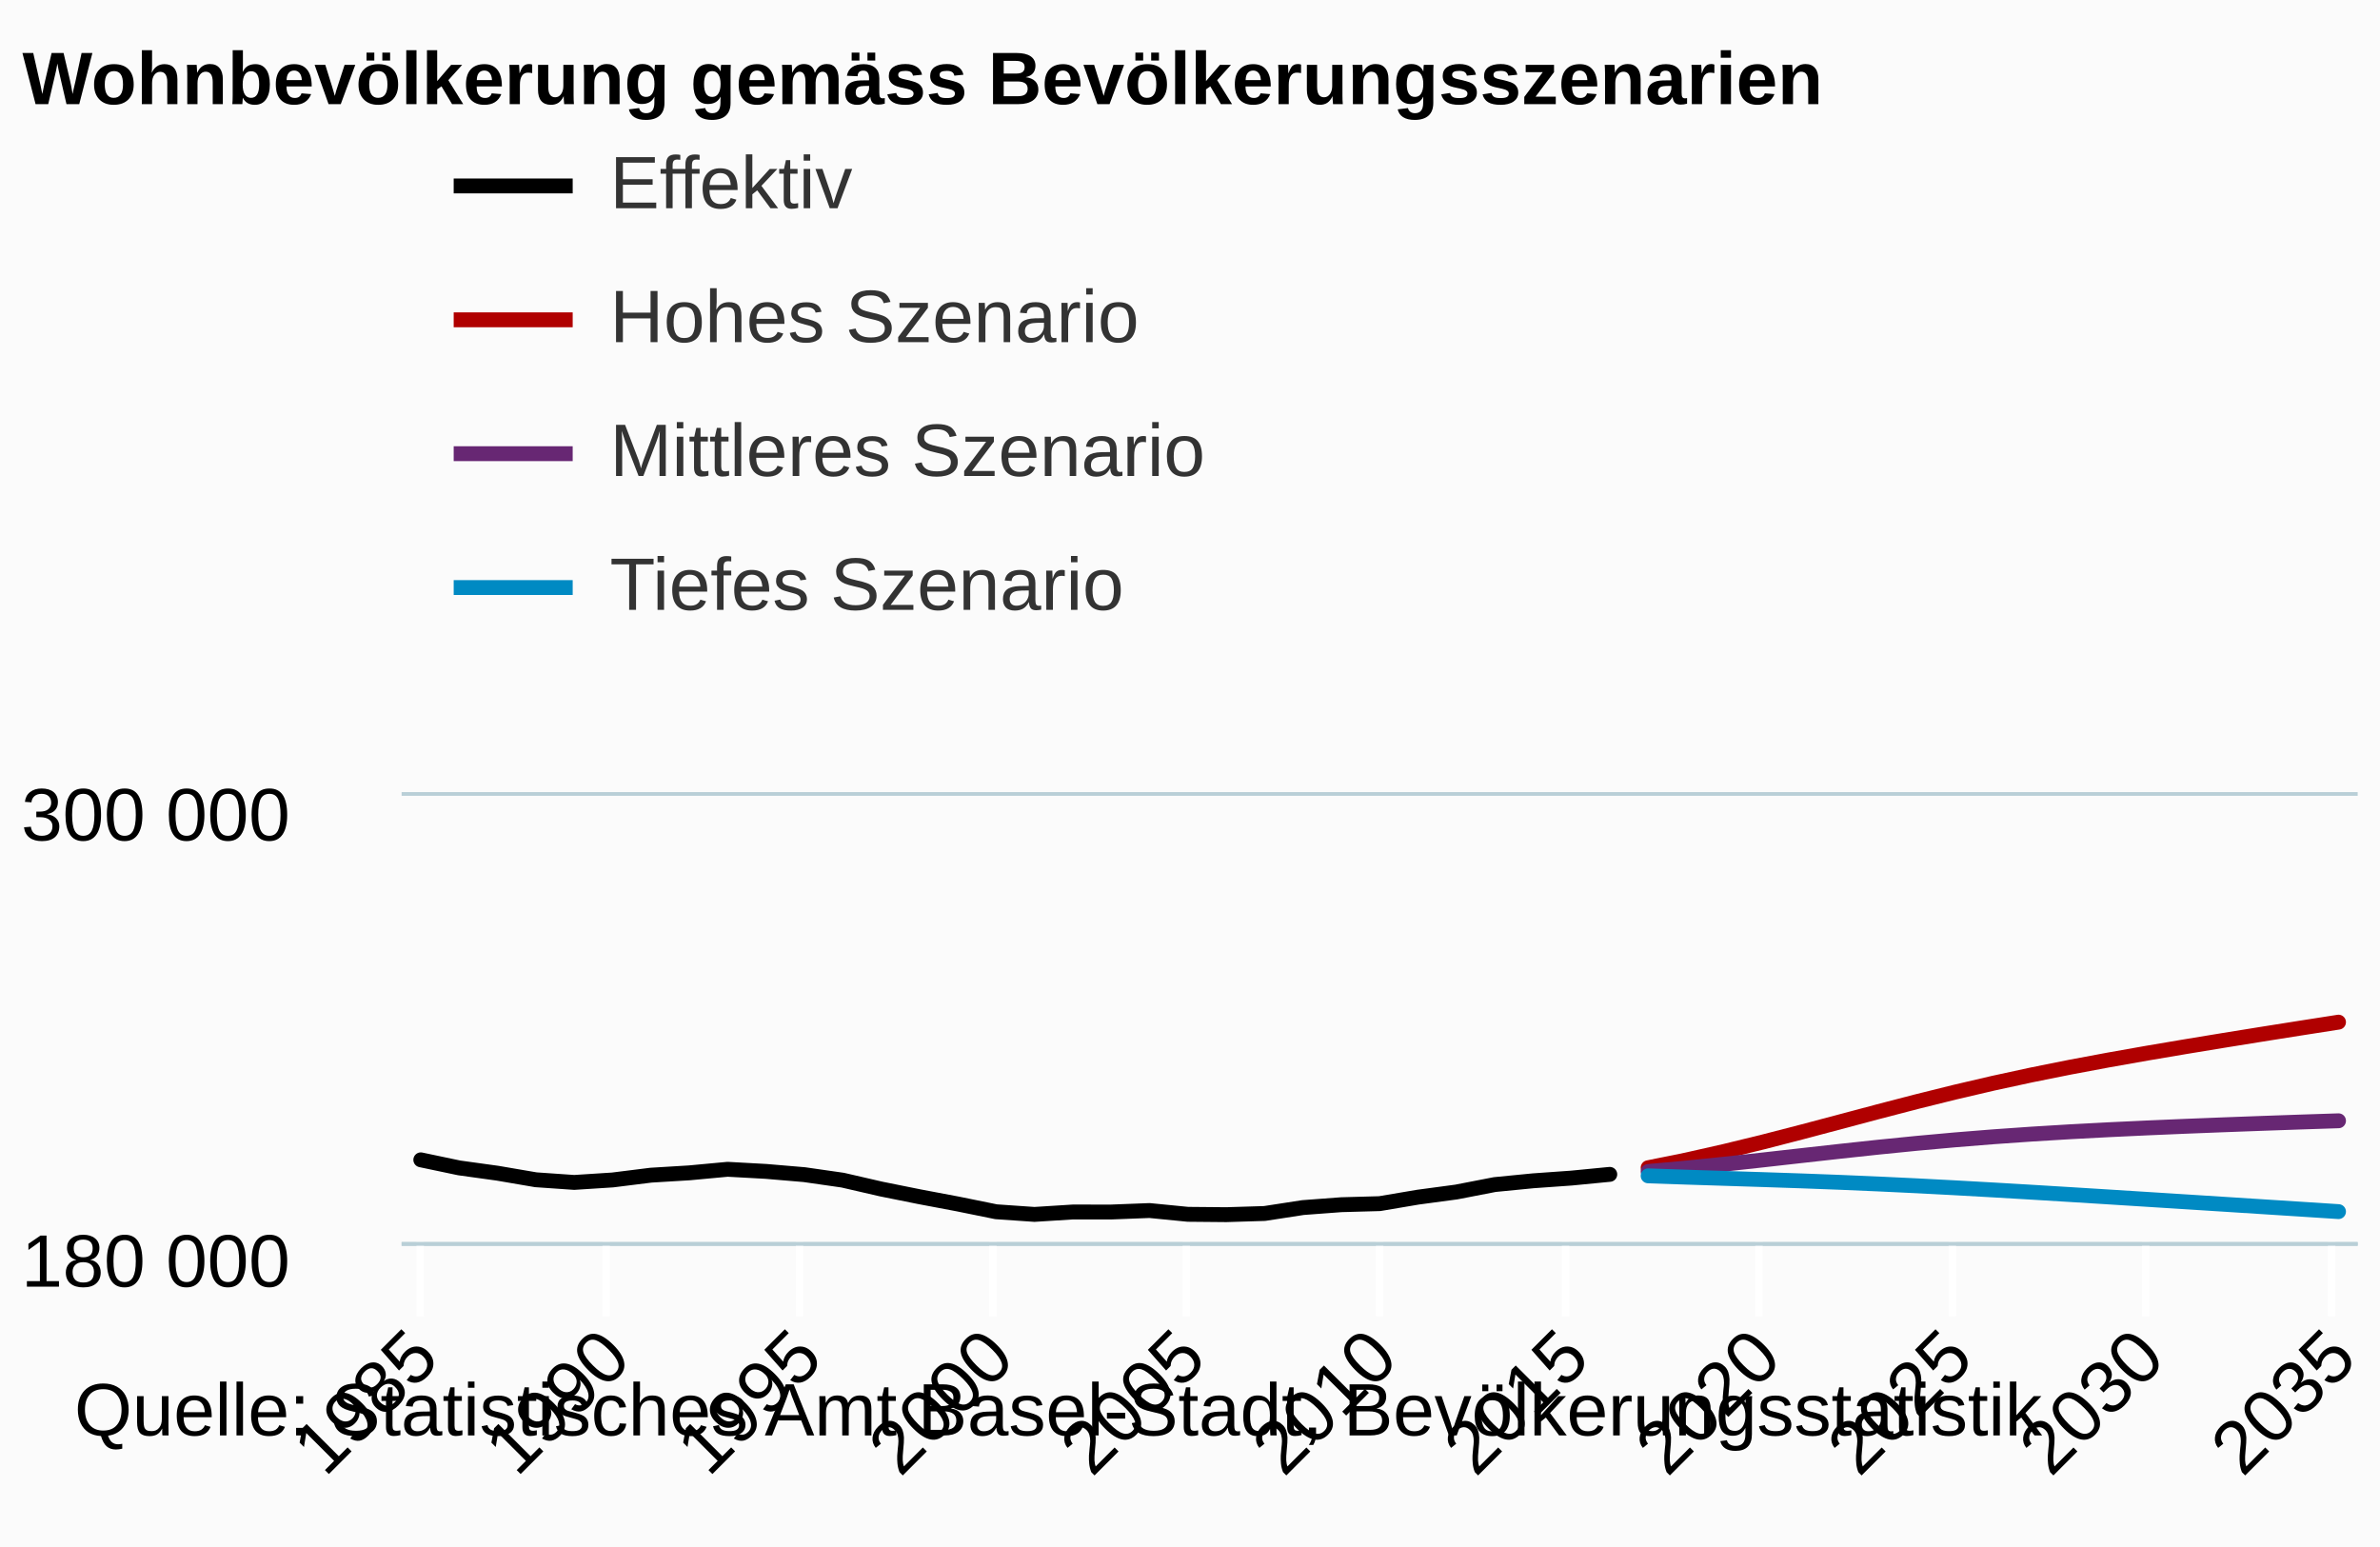
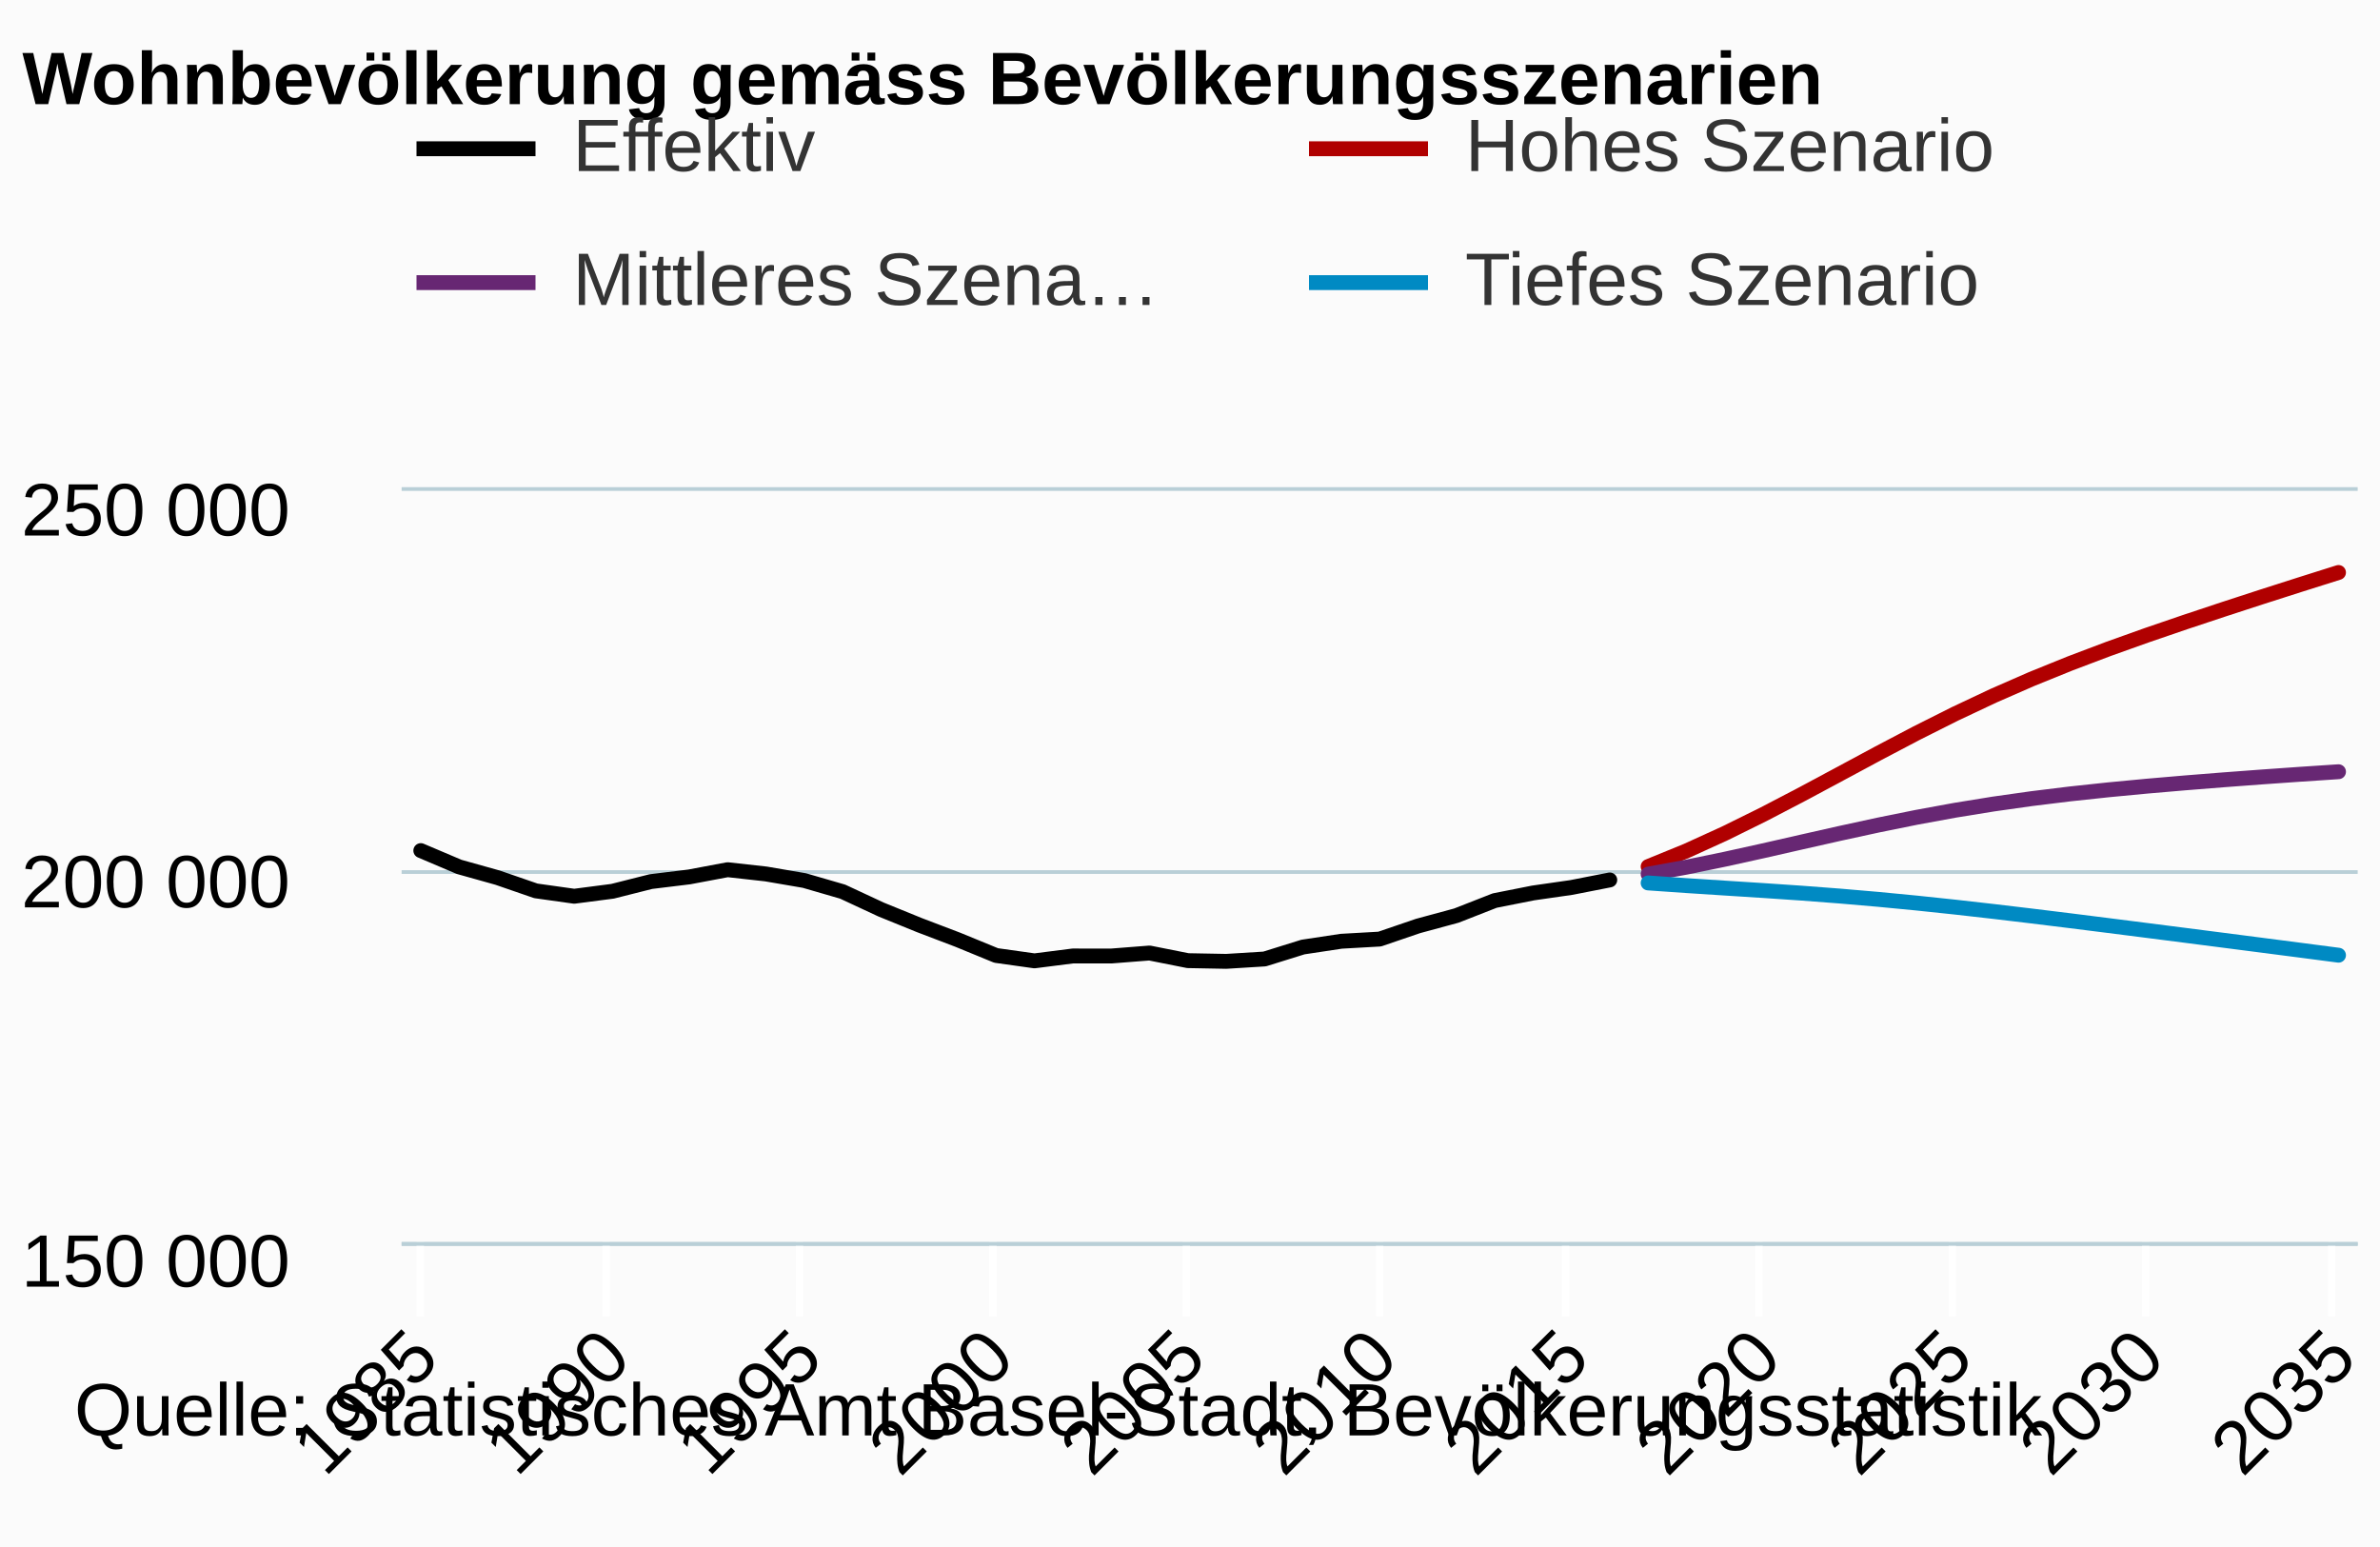
<svg xmlns="http://www.w3.org/2000/svg" version="1.1" class="highcharts-root" style="font-family:arial;font-size:12px;" viewBox="0 0 320 208">
  <defs>
    <clipPath>
-       <rect x="0" y="0" width="263" height="60" fill="none" />
+       <rect x="0" y="0" width="263" height="101" fill="none" />
    </clipPath>
    <clipPath id="a">
-       <rect x="0" y="0" width="263" height="60" fill="none" />
+       <rect x="0" y="0" width="263" height="101" fill="none" />
    </clipPath>
  </defs>
  <rect fill="#fbfbfb" class="highcharts-background" x="0" y="0" width="320" height="208" rx="0" ry="0" />
-   <rect fill="none" class="highcharts-plot-background" x="54" y="107" width="263" height="60" />
+   <rect fill="none" class="highcharts-plot-background" x="54" y="66" width="263" height="101" />
  <g class="highcharts-pane-group" />
  <g class="highcharts-grid highcharts-xaxis-grid ">
-     <path fill="none" class="highcharts-grid-line" d="M 56.5 107 L 56.5 167" opacity="1" />
-     <path fill="none" class="highcharts-grid-line" d="M 81.5 107 L 81.5 167" opacity="1" />
-     <path fill="none" class="highcharts-grid-line" d="M 107.5 107 L 107.5 167" opacity="1" />
-     <path fill="none" class="highcharts-grid-line" d="M 133.5 107 L 133.5 167" opacity="1" />
-     <path fill="none" class="highcharts-grid-line" d="M 159.5 107 L 159.5 167" opacity="1" />
-     <path fill="none" class="highcharts-grid-line" d="M 185.5 107 L 185.5 167" opacity="1" />
-     <path fill="none" class="highcharts-grid-line" d="M 210.5 107 L 210.5 167" opacity="1" />
-     <path fill="none" class="highcharts-grid-line" d="M 236.5 107 L 236.5 167" opacity="1" />
-     <path fill="none" class="highcharts-grid-line" d="M 262.5 107 L 262.5 167" opacity="1" />
-     <path fill="none" class="highcharts-grid-line" d="M 288.5 107 L 288.5 167" opacity="1" />
-     <path fill="none" class="highcharts-grid-line" d="M 313.5 107 L 313.5 167" opacity="1" />
+     <path fill="none" class="highcharts-grid-line" d="M 56.5 66 L 56.5 167" opacity="1" />
+     <path fill="none" class="highcharts-grid-line" d="M 81.5 66 L 81.5 167" opacity="1" />
+     <path fill="none" class="highcharts-grid-line" d="M 107.5 66 L 107.5 167" opacity="1" />
+     <path fill="none" class="highcharts-grid-line" d="M 133.5 66 L 133.5 167" opacity="1" />
+     <path fill="none" class="highcharts-grid-line" d="M 159.5 66 L 159.5 167" opacity="1" />
+     <path fill="none" class="highcharts-grid-line" d="M 185.5 66 L 185.5 167" opacity="1" />
+     <path fill="none" class="highcharts-grid-line" d="M 210.5 66 L 210.5 167" opacity="1" />
+     <path fill="none" class="highcharts-grid-line" d="M 236.5 66 L 236.5 167" opacity="1" />
+     <path fill="none" class="highcharts-grid-line" d="M 262.5 66 L 262.5 167" opacity="1" />
+     <path fill="none" class="highcharts-grid-line" d="M 288.5 66 L 288.5 167" opacity="1" />
+     <path fill="none" class="highcharts-grid-line" d="M 313.5 66 L 313.5 167" opacity="1" />
  </g>
  <g class="highcharts-grid highcharts-yaxis-grid ">
    <path fill="none" stroke="#B9CFD7" stroke-width="0.5" class="highcharts-grid-line" d="M 54 167.25 L 317 167.25" opacity="1" />
-     <path fill="none" stroke="#B9CFD7" stroke-width="0.5" class="highcharts-grid-line" d="M 54 106.75 L 317 106.75" opacity="1" />
+     <path fill="none" stroke="#B9CFD7" stroke-width="0.5" class="highcharts-grid-line" d="M 54 117.25 L 317 117.25" opacity="1" />
+     <path fill="none" stroke="#B9CFD7" stroke-width="0.5" class="highcharts-grid-line" d="M 54 65.75 L 317 65.75" opacity="1" />
  </g>
-   <rect fill="none" class="highcharts-plot-border" x="54" y="107" width="263" height="60" />
+   <rect fill="none" class="highcharts-plot-border" x="54" y="66" width="263" height="101" />
  <g class="highcharts-axis highcharts-xaxis ">
    <path fill="none" class="highcharts-tick" stroke="#FFFFFF" stroke-width="1" d="M 56.5 167 L 56.5 177" opacity="1" />
    <path fill="none" class="highcharts-tick" stroke="#FFFFFF" stroke-width="1" d="M 81.5 167 L 81.5 177" opacity="1" />
    <path fill="none" class="highcharts-tick" stroke="#FFFFFF" stroke-width="1" d="M 107.5 167 L 107.5 177" opacity="1" />
    <path fill="none" class="highcharts-tick" stroke="#FFFFFF" stroke-width="1" d="M 133.5 167 L 133.5 177" opacity="1" />
    <path fill="none" class="highcharts-tick" stroke="#FFFFFF" stroke-width="1" d="M 159.5 167 L 159.5 177" opacity="1" />
    <path fill="none" class="highcharts-tick" stroke="#FFFFFF" stroke-width="1" d="M 185.5 167 L 185.5 177" opacity="1" />
    <path fill="none" class="highcharts-tick" stroke="#FFFFFF" stroke-width="1" d="M 210.5 167 L 210.5 177" opacity="1" />
    <path fill="none" class="highcharts-tick" stroke="#FFFFFF" stroke-width="1" d="M 236.5 167 L 236.5 177" opacity="1" />
    <path fill="none" class="highcharts-tick" stroke="#FFFFFF" stroke-width="1" d="M 262.5 167 L 262.5 177" opacity="1" />
    <path fill="none" class="highcharts-tick" stroke="#FFFFFF" stroke-width="1" d="M 288.5 167 L 288.5 177" opacity="1" />
    <path fill="none" class="highcharts-tick" stroke="#FFFFFF" stroke-width="1" d="M 313.5 167 L 313.5 177" opacity="1" />
    <path fill="none" class="highcharts-axis-line" stroke="#B9CFD7" stroke-width="0.5" d="M 54 167.25 L 317 167.25" />
  </g>
  <g class="highcharts-axis highcharts-yaxis ">
-     <path fill="none" class="highcharts-axis-line" d="M 54 107 L 54 167" />
+     <path fill="none" class="highcharts-axis-line" d="M 54 66 L 54 167" />
  </g>
  <g class="highcharts-series-group">
-     <g class="highcharts-series highcharts-series-0 highcharts-line-series highcharts-color-undefined " transform="translate(54,107) scale(1 1)" clip-path="url(#a)">
-       <path fill="none" d="M 2.578 48.944 L 7.735 50.028 L 12.892 50.742 L 18.049 51.624 L 23.206 51.982 L 28.363 51.651 L 33.52 51.007 L 38.676 50.695 L 43.833 50.215 L 48.99 50.499 L 54.147 50.936 L 59.304 51.676 L 64.461 52.866 L 69.618 53.904 L 74.775 54.877 L 79.931 55.925 L 85.088 56.282 L 90.245 55.957 L 95.402 55.96 L 100.559 55.761 L 105.716 56.269 L 110.873 56.316 L 116.029 56.158 L 121.186 55.363 L 126.343 54.977 L 131.5 54.834 L 136.657 53.962 L 141.814 53.27 L 146.971 52.27 L 152.127 51.764 L 157.284 51.398 L 162.441 50.897" class="highcharts-graph" stroke="black" stroke-width="2" stroke-linejoin="round" stroke-linecap="round" />
+     <g class="highcharts-series highcharts-series-0 highcharts-line-series highcharts-color-undefined " transform="translate(54,66) scale(1 1)" clip-path="url(#a)">
+       <path fill="none" d="M 2.578 48.366 L 7.735 50.556 L 12.892 52 L 18.049 53.78 L 23.206 54.504 L 28.363 53.834 L 33.52 52.533 L 38.676 51.905 L 43.833 50.934 L 48.99 51.508 L 54.147 52.391 L 59.304 53.887 L 64.461 56.289 L 69.618 58.386 L 74.775 60.351 L 79.931 62.467 L 85.088 63.19 L 90.245 62.534 L 95.402 62.54 L 100.559 62.137 L 105.716 63.162 L 110.873 63.258 L 116.029 62.939 L 121.186 61.333 L 126.343 60.555 L 131.5 60.264 L 136.657 58.503 L 141.814 57.106 L 146.971 55.086 L 152.127 54.064 L 157.284 53.324 L 162.441 52.312" class="highcharts-graph" stroke="black" stroke-width="2" stroke-linejoin="round" stroke-linecap="round" />
    </g>
-     <g class="highcharts-markers highcharts-series-0 highcharts-line-series highcharts-color-undefined " transform="translate(54,107) scale(1 1)" clip-path="none" />
-     <g class="highcharts-series highcharts-series-1 highcharts-line-series highcharts-color-undefined " transform="translate(54,107) scale(1 1)" clip-path="url(#a)">
-       <path fill="none" d="M 167.598 50.005 L 172.755 48.962 L 177.912 47.798 L 183.069 46.538 L 188.225 45.207 L 193.382 43.839 L 198.539 42.466 L 203.696 41.124 L 208.853 39.843 L 214.01 38.639 L 219.167 37.523 L 224.324 36.487 L 229.48 35.522 L 234.637 34.609 L 239.794 33.735 L 244.951 32.886 L 250.108 32.055 L 255.265 31.238 L 260.422 30.432" class="highcharts-graph" stroke="#b00000 " stroke-width="2" stroke-linejoin="round" stroke-linecap="round" />
+     <g class="highcharts-markers highcharts-series-0 highcharts-line-series highcharts-color-undefined " transform="translate(54,66) scale(1 1)" clip-path="none" />
+     <g class="highcharts-series highcharts-series-1 highcharts-line-series highcharts-color-undefined " transform="translate(54,66) scale(1 1)" clip-path="url(#a)">
+       <path fill="none" d="M 167.598 50.511 L 172.755 48.404 L 177.912 46.053 L 183.069 43.507 L 188.225 40.819 L 193.382 38.055 L 198.539 35.282 L 203.696 32.571 L 208.853 29.982 L 214.01 27.552 L 219.167 25.295 L 224.324 23.205 L 229.48 21.253 L 234.637 19.411 L 239.794 17.645 L 244.951 15.93 L 250.108 14.251 L 255.265 12.6 L 260.422 10.973" class="highcharts-graph" stroke="#b00000 " stroke-width="2" stroke-linejoin="round" stroke-linecap="round" />
    </g>
-     <g class="highcharts-markers highcharts-series-1 highcharts-line-series highcharts-color-undefined " transform="translate(54,107) scale(1 1)" clip-path="none" />
-     <g class="highcharts-series highcharts-series-2 highcharts-line-series highcharts-color-undefined " transform="translate(54,107) scale(1 1)" clip-path="url(#a)">
-       <path fill="none" d="M 167.598 50.511 L 172.755 50.044 L 177.912 49.519 L 183.069 48.955 L 188.225 48.374 L 193.382 47.798 L 198.539 47.243 L 203.696 46.727 L 208.853 46.259 L 214.01 45.845 L 219.167 45.484 L 224.324 45.171 L 229.48 44.898 L 234.637 44.656 L 239.794 44.436 L 244.951 44.233 L 250.108 44.043 L 255.265 43.863 L 260.422 43.694" class="highcharts-graph" stroke="#672773" stroke-width="2" stroke-linejoin="round" stroke-linecap="round" />
+     <g class="highcharts-markers highcharts-series-1 highcharts-line-series highcharts-color-undefined " transform="translate(54,66) scale(1 1)" clip-path="none" />
+     <g class="highcharts-series highcharts-series-2 highcharts-line-series highcharts-color-undefined " transform="translate(54,66) scale(1 1)" clip-path="url(#a)">
+       <path fill="none" d="M 167.598 51.532 L 172.755 50.589 L 177.912 49.527 L 183.069 48.389 L 188.225 47.216 L 193.382 46.052 L 198.539 44.932 L 203.696 43.889 L 208.853 42.943 L 214.01 42.107 L 219.167 41.378 L 224.324 40.745 L 229.48 40.194 L 234.637 39.704 L 239.794 39.261 L 244.951 38.851 L 250.108 38.466 L 255.265 38.103 L 260.422 37.762" class="highcharts-graph" stroke="#672773" stroke-width="2" stroke-linejoin="round" stroke-linecap="round" />
    </g>
-     <g class="highcharts-markers highcharts-series-2 highcharts-line-series highcharts-color-undefined " transform="translate(54,107) scale(1 1)" clip-path="none" />
-     <g class="highcharts-series highcharts-series-3 highcharts-line-series highcharts-color-undefined " transform="translate(54,107) scale(1 1)" clip-path="url(#a)">
-       <path fill="none" d="M 167.598 51.096 L 172.755 51.274 L 177.912 51.438 L 183.069 51.602 L 188.225 51.775 L 193.382 51.969 L 198.539 52.189 L 203.696 52.434 L 208.853 52.704 L 214.01 52.993 L 219.167 53.297 L 224.324 53.611 L 229.48 53.932 L 234.637 54.257 L 239.794 54.584 L 244.951 54.912 L 250.108 55.242 L 255.265 55.572 L 260.422 55.906" class="highcharts-graph" stroke="#008AC3" stroke-width="2" stroke-linejoin="round" stroke-linecap="round" />
+     <g class="highcharts-markers highcharts-series-2 highcharts-line-series highcharts-color-undefined " transform="translate(54,66) scale(1 1)" clip-path="none" />
+     <g class="highcharts-series highcharts-series-3 highcharts-line-series highcharts-color-undefined " transform="translate(54,66) scale(1 1)" clip-path="url(#a)">
+       <path fill="none" d="M 167.598 52.715 L 172.755 53.073 L 177.912 53.406 L 183.069 53.735 L 188.225 54.085 L 193.382 54.478 L 198.539 54.922 L 203.696 55.418 L 208.853 55.962 L 214.01 56.546 L 219.167 57.16 L 224.324 57.794 L 229.48 58.443 L 234.637 59.099 L 239.794 59.759 L 244.951 60.422 L 250.108 61.088 L 255.265 61.756 L 260.422 62.43" class="highcharts-graph" stroke="#008AC3" stroke-width="2" stroke-linejoin="round" stroke-linecap="round" />
    </g>
-     <g class="highcharts-markers highcharts-series-3 highcharts-line-series highcharts-color-undefined " transform="translate(54,107) scale(1 1)" clip-path="none" />
+     <g class="highcharts-markers highcharts-series-3 highcharts-line-series highcharts-color-undefined " transform="translate(54,66) scale(1 1)" clip-path="none" />
  </g>
  <text x="3" text-anchor="start" class="highcharts-title" style="color:#000000;font-size:10px;font-weight:bold;fill:#000000;" y="14">
    <tspan>Wohnbevölkerung gemäss Bevölkerungsszenarien</tspan>
  </text>
-   <g class="highcharts-legend" transform="translate(53,7)">
-     <rect fill="none" class="highcharts-legend-box" rx="0" ry="0" x="0" y="0" width="996" height="88" visibility="visible" />
+   <g class="highcharts-legend" transform="translate(48,7)">
+     <rect fill="none" class="highcharts-legend-box" rx="0" ry="0" x="0" y="0" width="236" height="47" visibility="visible" />
    <g>
      <g>
-         <g class="highcharts-legend-item highcharts-line-series highcharts-color-undefined highcharts-series-0" transform="translate(8,8)">
+         <g class="highcharts-legend-item highcharts-line-series highcharts-color-undefined highcharts-series-0" transform="translate(8,3)">
          <path fill="none" d="M 0 10 L 16 10" class="highcharts-graph" stroke="black" stroke-width="2" />
          <text x="21" style="color:#333333;font-size:10px;font-weight:normal;cursor:pointer;fill:#333333;" text-anchor="start" y="13">
            <tspan>Effektiv</tspan>
          </text>
        </g>
-         <g class="highcharts-legend-item highcharts-line-series highcharts-color-undefined highcharts-series-1" transform="translate(8,26)">
+         <g class="highcharts-legend-item highcharts-line-series highcharts-color-undefined highcharts-series-1" transform="translate(128,3)">
          <path fill="none" d="M 0 10 L 16 10" class="highcharts-graph" stroke="#b00000 " stroke-width="2" />
          <text x="21" y="13" style="color:#333333;font-size:10px;font-weight:normal;cursor:pointer;fill:#333333;" text-anchor="start">
            <tspan>Hohes Szenario</tspan>
          </text>
        </g>
-         <g class="highcharts-legend-item highcharts-line-series highcharts-color-undefined highcharts-series-2" transform="translate(8,44)">
+         <g class="highcharts-legend-item highcharts-line-series highcharts-color-undefined highcharts-series-2" transform="translate(8,21)">
          <path fill="none" d="M 0 10 L 16 10" class="highcharts-graph" stroke="#672773" stroke-width="2" />
          <text x="21" y="13" style="color:#333333;font-size:10px;font-weight:normal;cursor:pointer;fill:#333333;" text-anchor="start">
-             <tspan>Mittleres Szenario</tspan>
+             <tspan>Mittleres Szena…</tspan>
          </text>
        </g>
-         <g class="highcharts-legend-item highcharts-line-series highcharts-color-undefined highcharts-series-3" transform="translate(8,62)">
+         <g class="highcharts-legend-item highcharts-line-series highcharts-color-undefined highcharts-series-3" transform="translate(128,21)">
          <path fill="none" d="M 0 10 L 16 10" class="highcharts-graph" stroke="#008AC3" stroke-width="2" />
          <text x="21" y="13" style="color:#333333;font-size:10px;font-weight:normal;cursor:pointer;fill:#333333;" text-anchor="start">
            <tspan>Tiefes Szenario</tspan>
          </text>
        </g>
      </g>
    </g>
  </g>
  <g class="highcharts-axis-labels highcharts-xaxis-labels ">
    <text x="136.76" style="color:#000000;cursor:default;font-size:10;fill:#000000;" text-anchor="end" transform="translate(0,0) rotate(-45 136.7598 183)" y="183" opacity="1">
      <tspan>2000</tspan>
    </text>
    <text x="239.897" style="color:#000000;cursor:default;font-size:10;fill:#000000;" text-anchor="end" transform="translate(0,0) rotate(-45 239.8971 183)" y="183" opacity="1">
      <tspan>2020</tspan>
    </text>
    <text x="59.407" style="color:#000000;cursor:default;font-size:10;fill:#000000;" text-anchor="end" transform="translate(0,0) rotate(-45 59.40686 183)" y="183" opacity="1">
      <tspan>1985</tspan>
    </text>
    <text x="85.191" style="color:#000000;cursor:default;font-size:10;fill:#000000;" text-anchor="end" transform="translate(0,0) rotate(-45 85.19117 183)" y="183" opacity="1">
      <tspan>1990</tspan>
    </text>
    <text x="110.975" style="color:#000000;cursor:default;font-size:10;fill:#000000;" text-anchor="end" transform="translate(0,0) rotate(-45 110.9755 183)" y="183" opacity="1">
      <tspan>1995</tspan>
    </text>
    <text x="162.544" style="color:#000000;cursor:default;font-size:10;fill:#000000;" text-anchor="end" transform="translate(0,0) rotate(-45 162.5441 183)" y="183" opacity="1">
      <tspan>2005</tspan>
    </text>
    <text x="188.328" style="color:#000000;cursor:default;font-size:10;fill:#000000;" text-anchor="end" transform="translate(0,0) rotate(-45 188.3284 183)" y="183" opacity="1">
      <tspan>2010</tspan>
    </text>
    <text x="214.113" style="color:#000000;cursor:default;font-size:10;fill:#000000;" text-anchor="end" transform="translate(0,0) rotate(-45 214.1127 183)" y="183" opacity="1">
      <tspan>2015</tspan>
    </text>
    <text x="265.681" style="color:#000000;cursor:default;font-size:10;fill:#000000;" text-anchor="end" transform="translate(0,0) rotate(-45 265.6814 183)" y="183" opacity="1">
      <tspan>2025</tspan>
    </text>
    <text x="291.466" style="color:#000000;cursor:default;font-size:10;fill:#000000;" text-anchor="end" transform="translate(0,0) rotate(-45 291.4657 183)" y="183" opacity="1">
      <tspan>2030</tspan>
    </text>
    <text x="317.25" style="color:#000000;cursor:default;font-size:10;fill:#000000;" text-anchor="end" transform="translate(0,0) rotate(-45 317.25 183)" y="183" opacity="1">
      <tspan>2035</tspan>
    </text>
  </g>
  <g class="highcharts-axis-labels highcharts-yaxis-labels ">
+     <text x="39" style="color:#000000;cursor:default;font-size:10;fill:#000000;" text-anchor="end" transform="translate(0,0)" y="122" opacity="1">
+       <tspan>200 000</tspan>
+     </text>
+     <text x="39" style="color:#000000;cursor:default;font-size:10;fill:#000000;" text-anchor="end" transform="translate(0,0)" y="72" opacity="1">
+       <tspan>250 000</tspan>
+     </text>
    <text x="39" style="color:#000000;cursor:default;font-size:10;fill:#000000;" text-anchor="end" transform="translate(0,0)" y="173" opacity="1">
-       <tspan>180 000</tspan>
-     </text>
-     <text x="39" style="color:#000000;cursor:default;font-size:10;fill:#000000;" text-anchor="end" transform="translate(0,0)" y="113" opacity="1">
-       <tspan>300 000</tspan>
+       <tspan>150 000</tspan>
    </text>
  </g>
  <text x="10" class="highcharts-credits" text-anchor="start" style="cursor:default;color:#000000;font-size:10;fill:#000000;" y="193">
    <tspan>Quelle: Statistisches Amt Basel-Stadt, Bevölkerungsstatistik</tspan>
  </text>
</svg>
